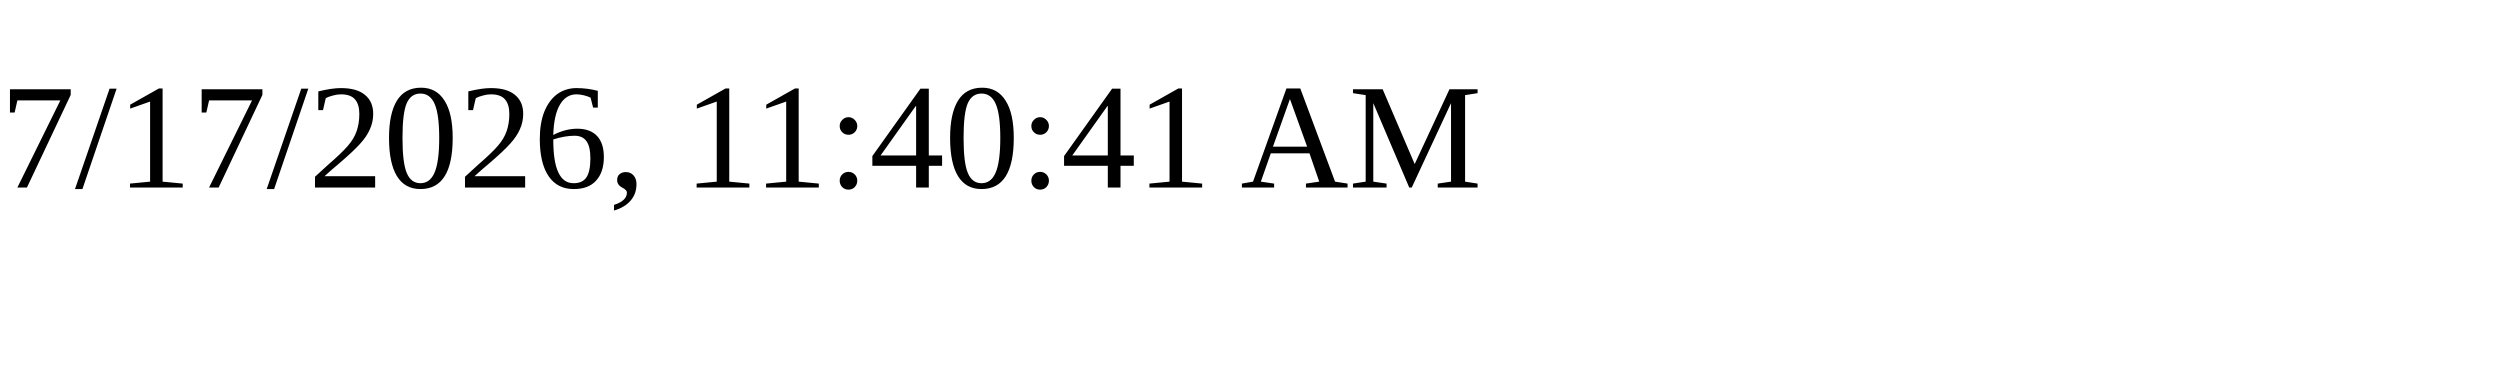
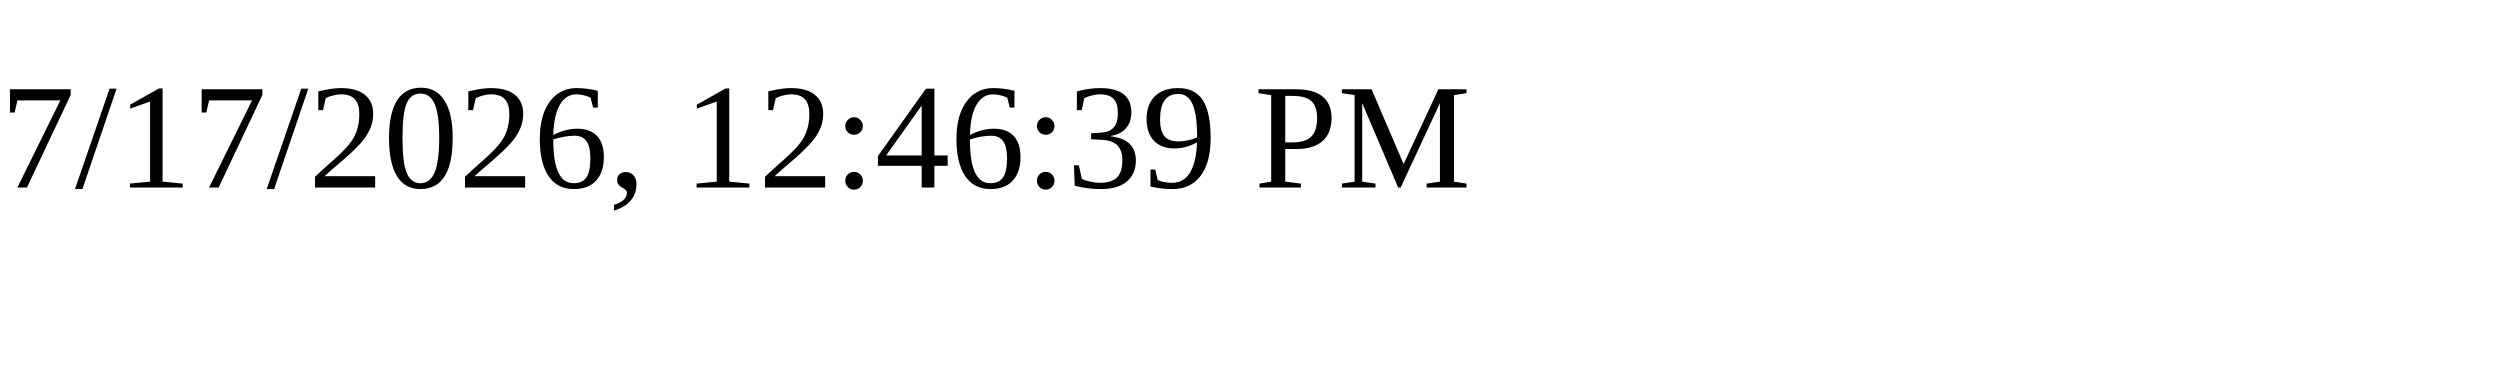
<svg xmlns="http://www.w3.org/2000/svg" height="30" width="200">
-   <text x="0" y="15">7/17/2026, 11:40:41 AM</text>
+   <text x="0" y="15">7/17/2026, 12:46:39 PM</text>
</svg>
